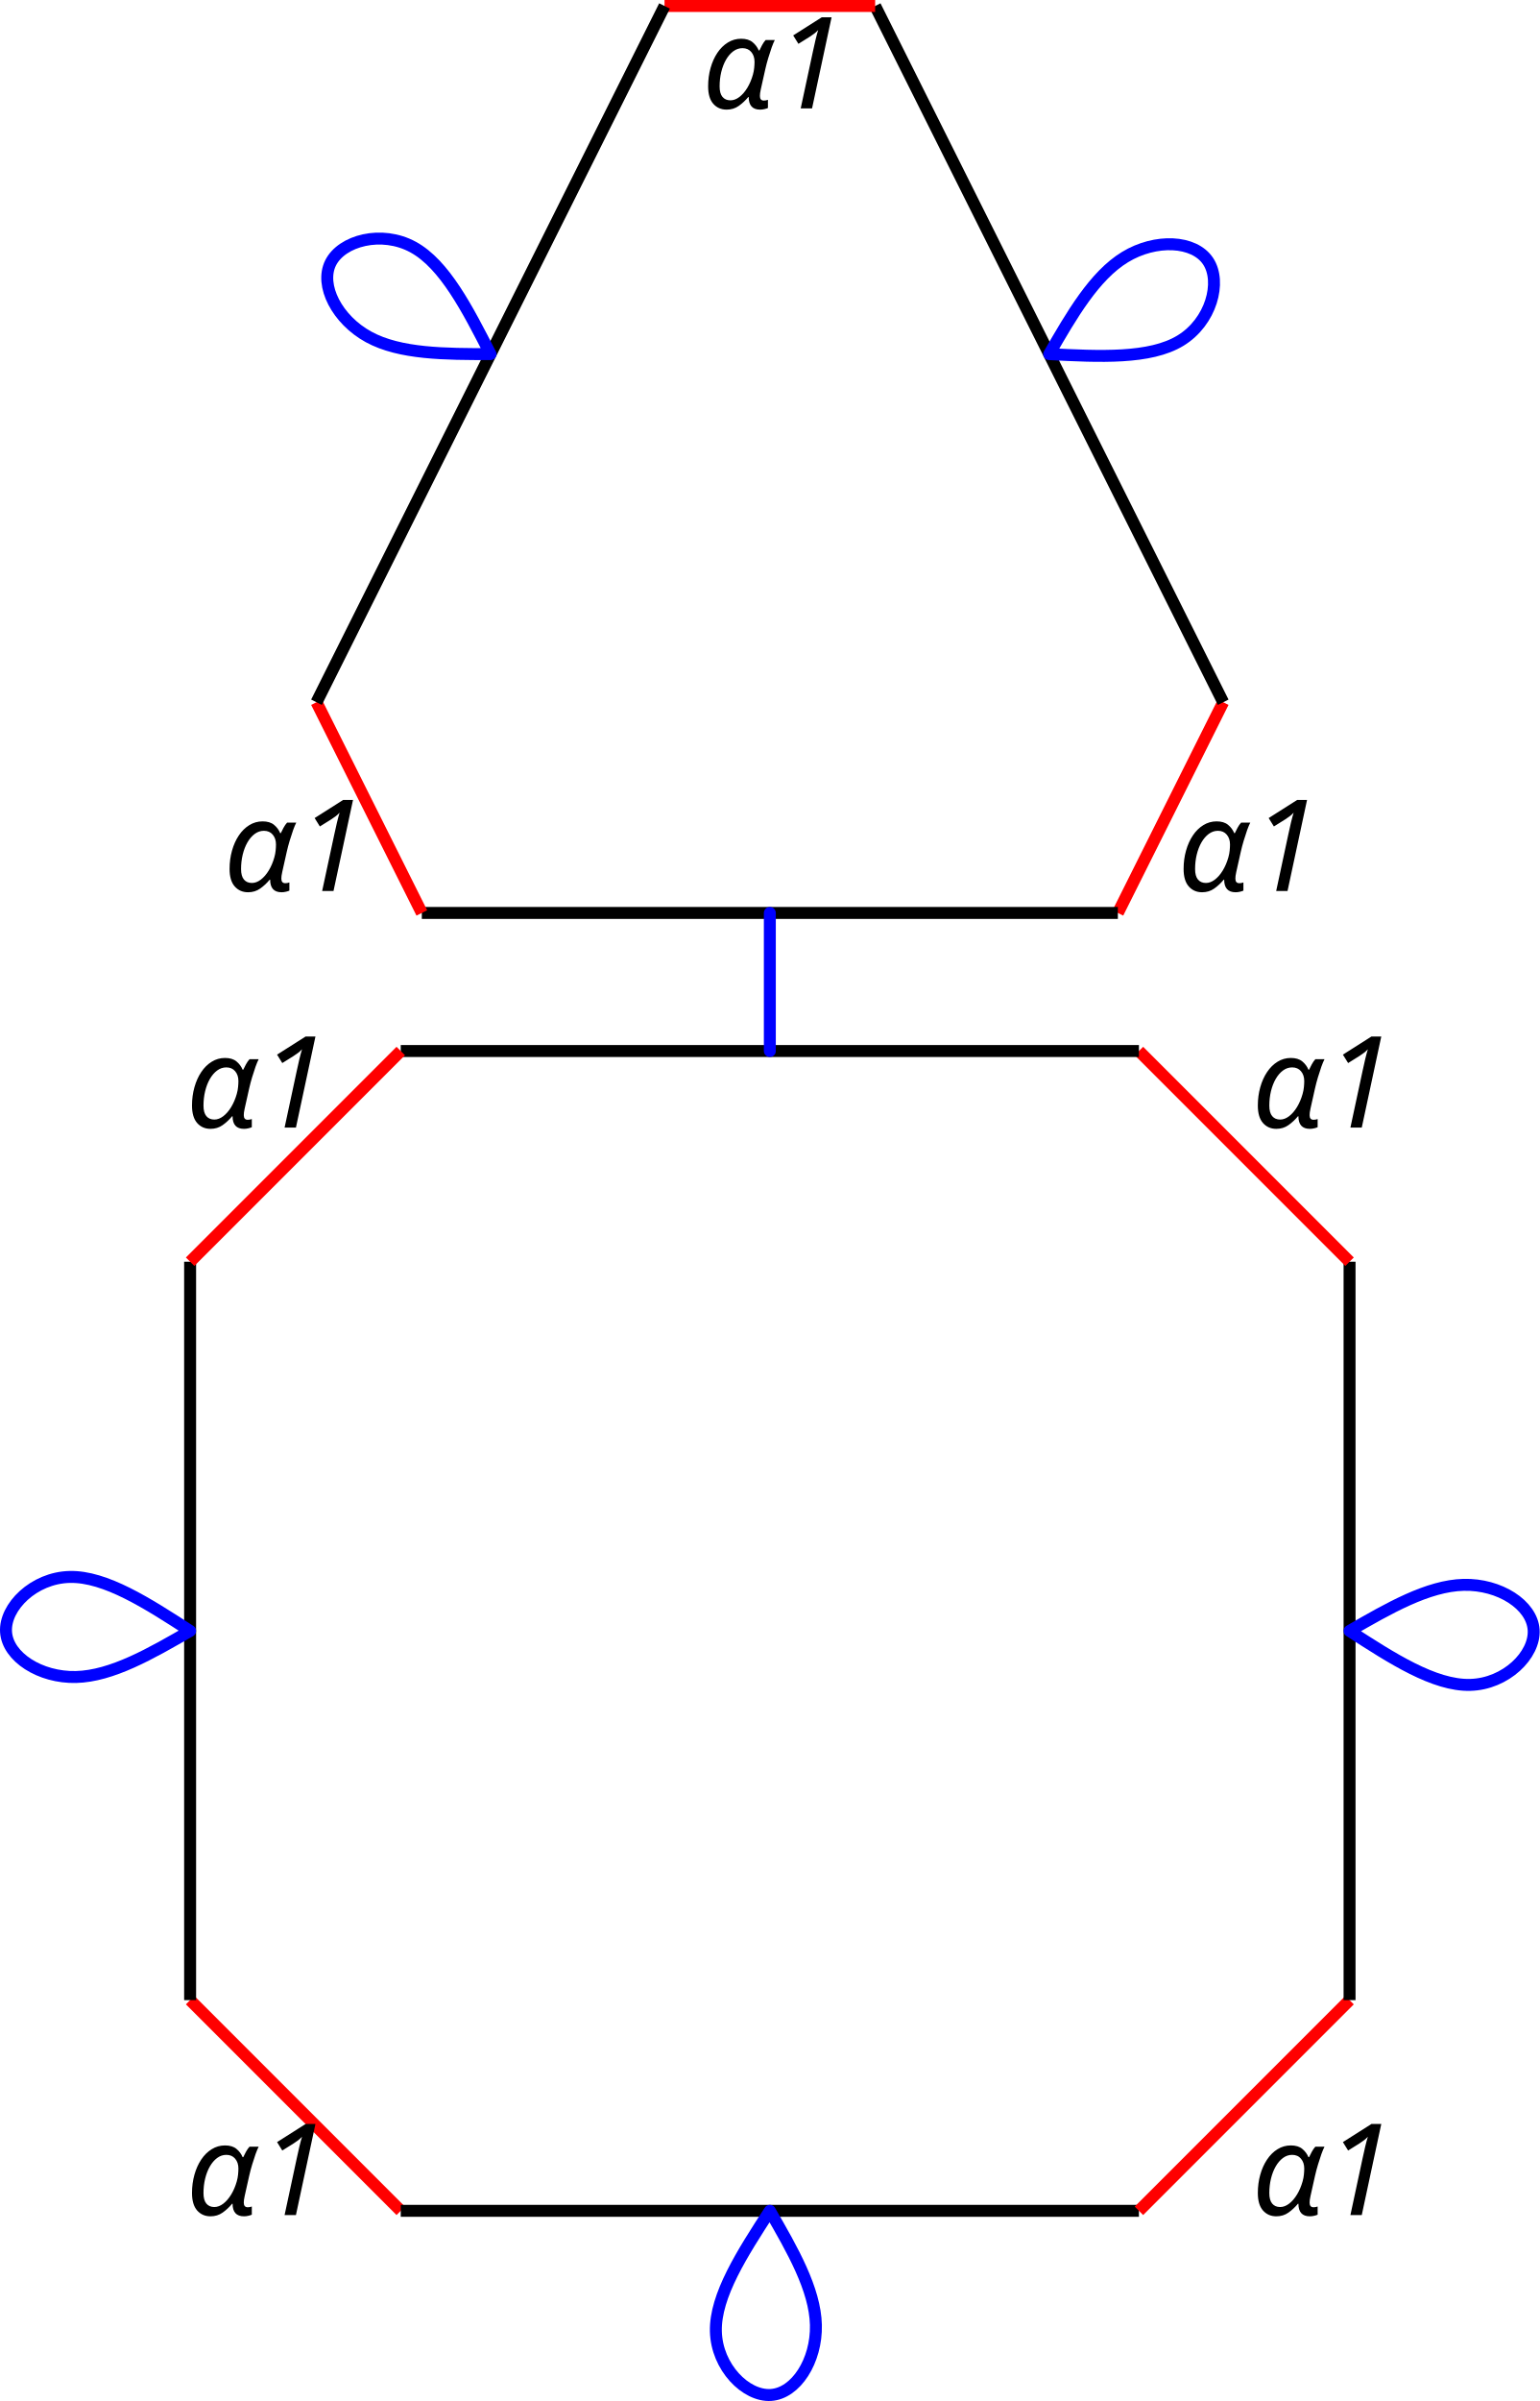
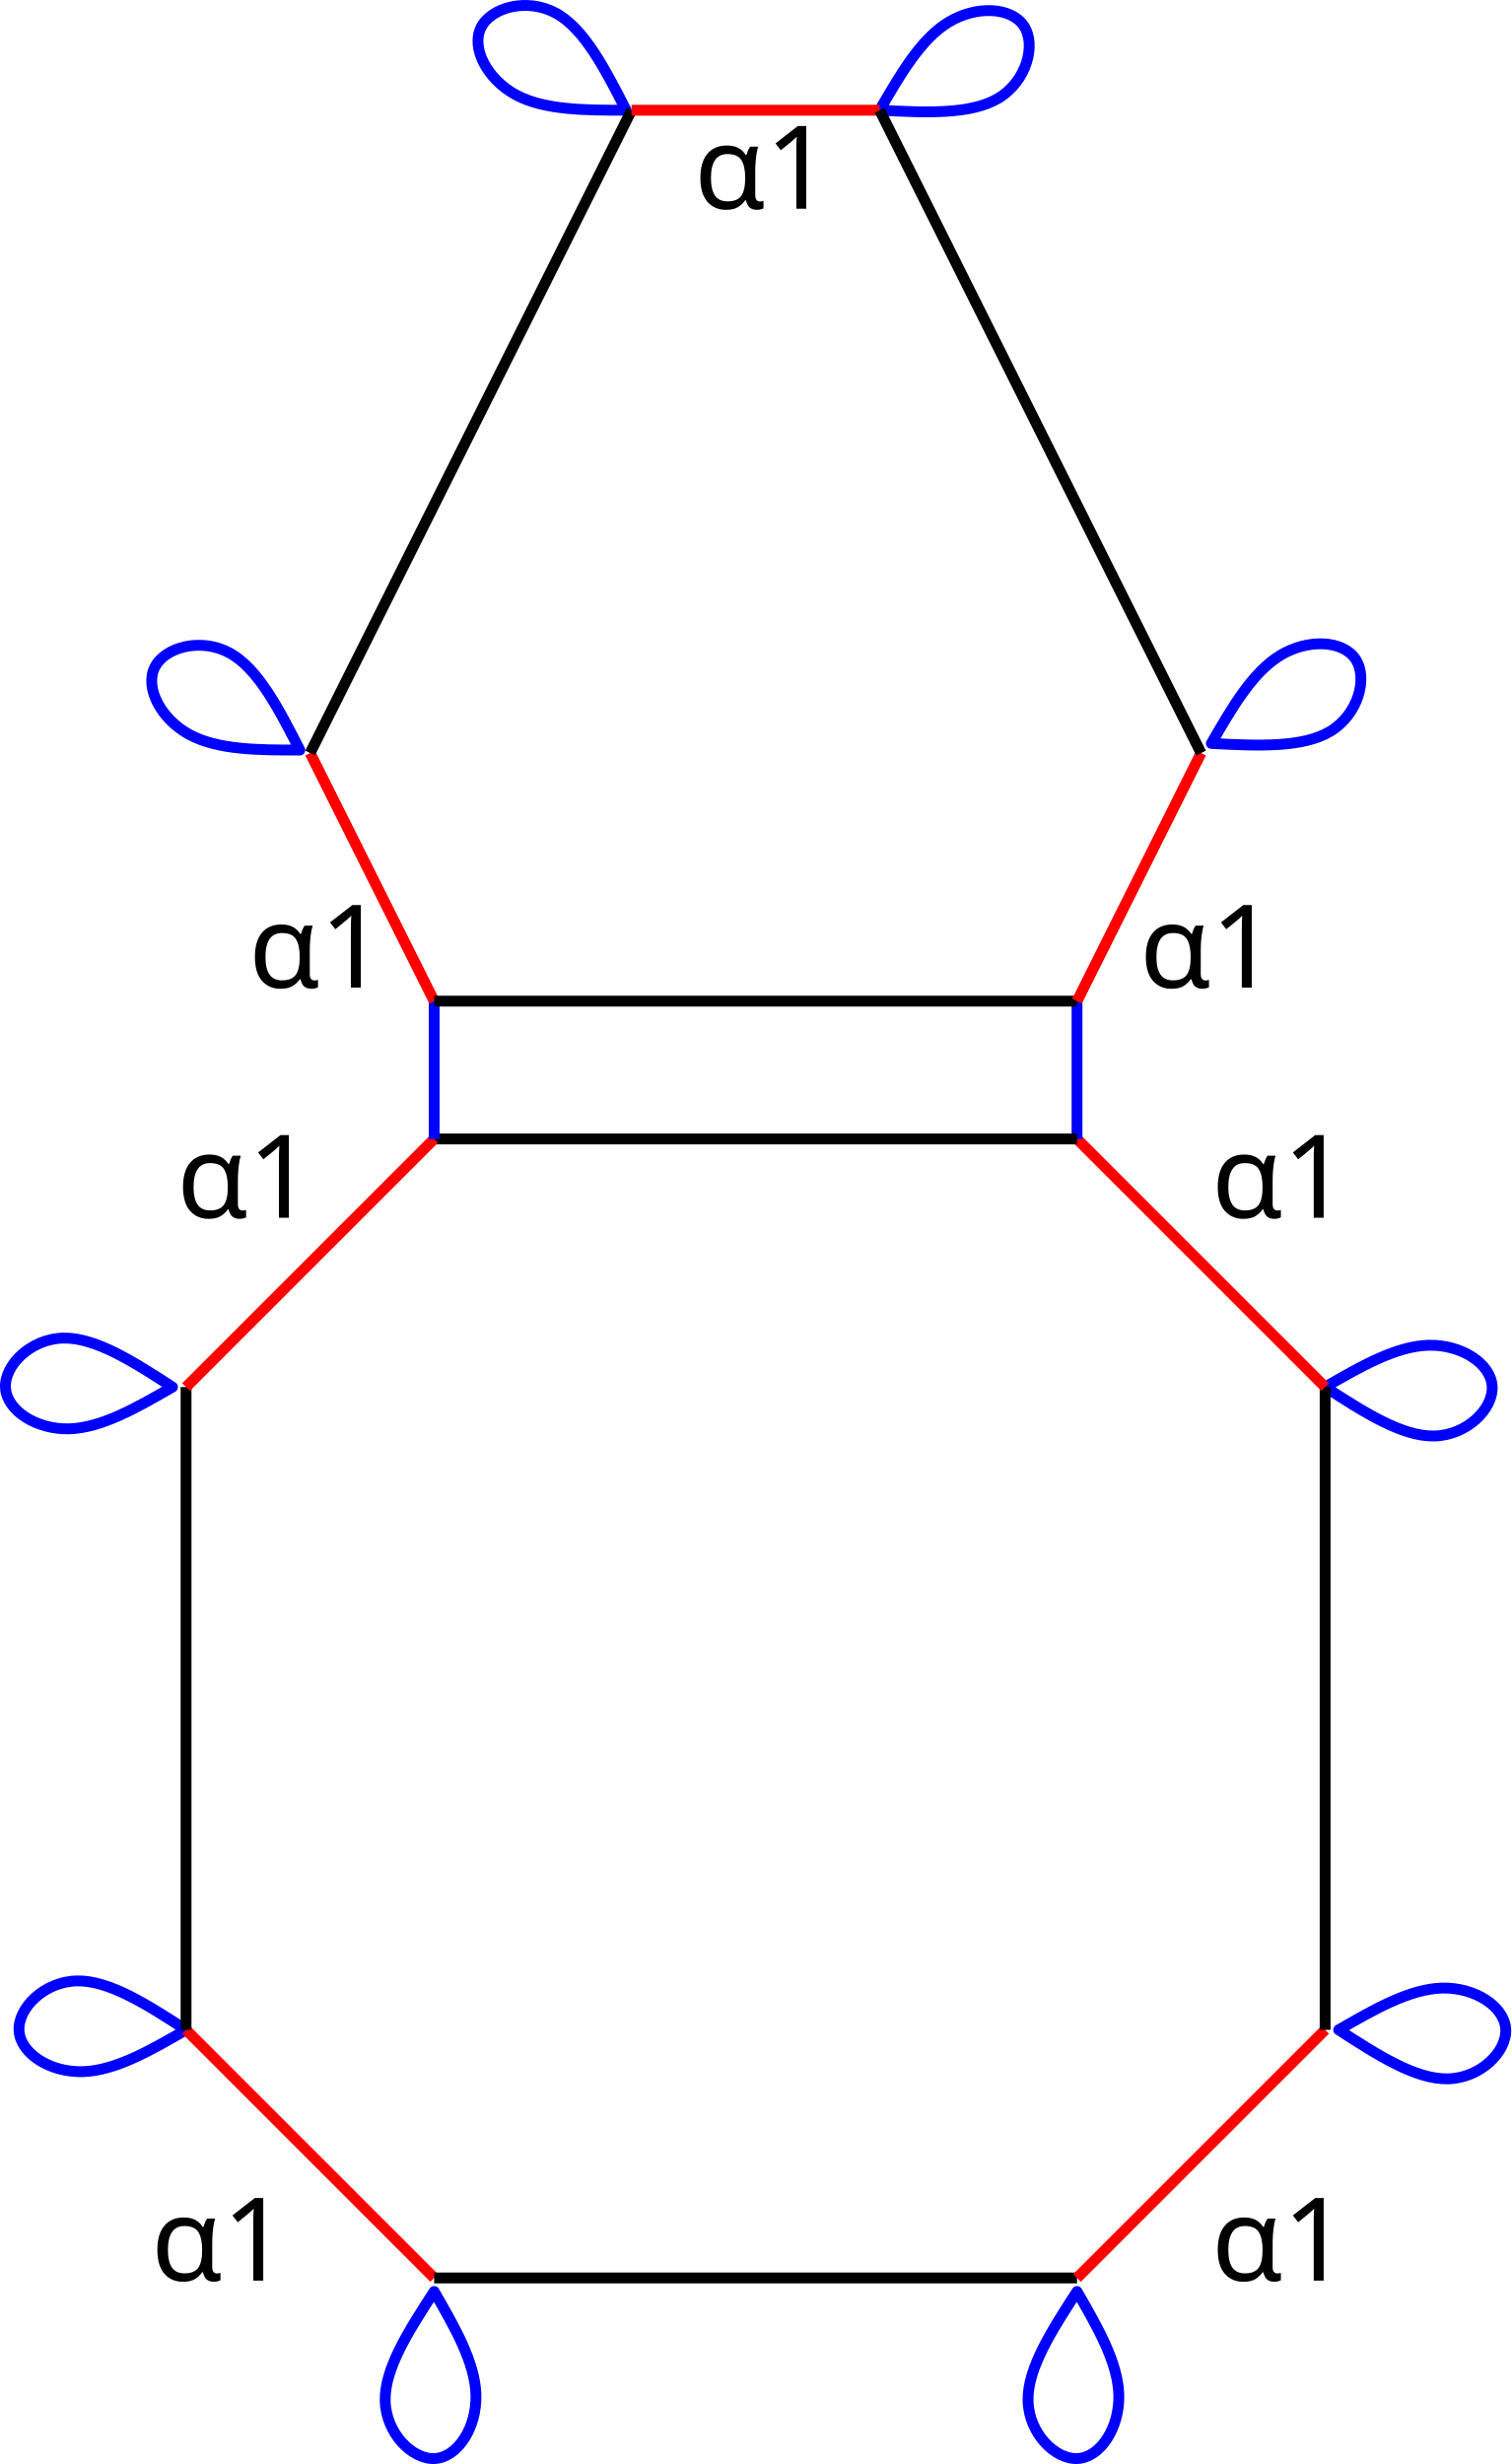
- <svg xmlns="http://www.w3.org/2000/svg" height="803.323" width="515.305" version="1.1" id="svg12600">
-   <defs id="defs12604">
-     </defs>
-   <line x1="63.63" y1="669.198" x2="134.125" y2="739.693" id="link0_a1_1" stroke="#ff0000" stroke-width="4px" />
-   <line x1="63.63" y1="669.198" x2="63.63" y2="669.198" id="link0_a2_0" stroke="#0000ff" stroke-width="4px" />
-   <line x1="63.63" y1="669.198" x2="63.63" y2="669.198" id="link0_a3_0" stroke="#008000" stroke-width="4px" />
-   <line x1="63.63" y1="669.198" x2="63.63" y2="422.143" id="link0_a0_7" style="stroke:#000000;stroke-width:4px" />
-   <line x1="134.125" y1="739.693" x2="134.125" y2="739.693" id="link1_a2_1" stroke="#0000ff" stroke-width="4px" />
-   <line x1="134.125" y1="739.693" x2="134.125" y2="739.693" id="link1_a3_1" stroke="#008000" stroke-width="4px" />
-   <line x1="134.125" y1="739.693" x2="381.18" y2="739.693" id="link1_a0_2" style="stroke:#000000;stroke-width:4px" />
-   <line x1="381.18" y1="739.693" x2="451.675" y2="669.198" id="link2_a1_3" stroke="#ff0000" stroke-width="4px" />
-   <line x1="381.18" y1="739.693" x2="381.18" y2="739.693" id="link2_a2_2" stroke="#0000ff" stroke-width="4px" />
-   <line x1="381.18" y1="739.693" x2="381.18" y2="739.693" id="link2_a3_2" stroke="#008000" stroke-width="4px" />
-   <line x1="451.675" y1="669.198" x2="451.675" y2="669.198" id="link3_a2_3" stroke="#0000ff" stroke-width="4px" />
-   <line x1="451.675" y1="669.198" x2="451.675" y2="669.198" id="link3_a3_3" stroke="#008000" stroke-width="4px" />
-   <line x1="451.675" y1="669.198" x2="451.675" y2="422.143" id="link3_a0_4" style="stroke:#000000;stroke-width:4px" />
-   <line x1="451.675" y1="422.143" x2="381.18" y2="351.648" id="link4_a1_5" stroke="#ff0000" stroke-width="4px" />
-   <line x1="451.675" y1="422.143" x2="451.675" y2="422.143" id="link4_a2_4" stroke="#0000ff" stroke-width="4px" />
-   <line x1="451.675" y1="422.143" x2="451.675" y2="422.143" id="link4_a3_4" stroke="#008000" stroke-width="4px" />
-   <line x1="381.18" y1="351.648" x2="381.18" y2="351.648" id="link5_a3_5" stroke="#008000" stroke-width="4px" />
-   <line x1="381.18" y1="351.648" x2="134.125" y2="351.648" id="link5_a0_6" style="stroke:#000000;stroke-width:4px" />
-   <line x1="134.125" y1="351.648" x2="63.63" y2="422.143" id="link6_a1_7" stroke="#ff0000" stroke-width="4px" />
-   <line x1="134.125" y1="351.648" x2="134.125" y2="351.648" id="link6_a3_6" stroke="#008000" stroke-width="4px" />
-   <line x1="63.63" y1="422.143" x2="63.63" y2="422.143" id="link7_a2_7" stroke="#0000ff" stroke-width="4px" />
-   <line x1="63.63" y1="422.143" x2="63.63" y2="422.143" id="link7_a3_7" stroke="#008000" stroke-width="4px" />
-   <line x1="374.13" y1="305.45" x2="409.378" y2="234.955" id="link8_a1_9" stroke="#ff0000" stroke-width="4px" />
-   <line x1="374.13" y1="305.45" x2="374.13" y2="305.45" id="link8_a3_8" stroke="#008000" stroke-width="4px" />
-   <line x1="374.13" y1="305.45" x2="141.175" y2="305.45" id="link8_a0_12" style="stroke:#000000;stroke-width:4px" />
-   <line x1="409.378" y1="234.955" x2="409.378" y2="234.955" id="link9_a2_9" stroke="#0000ff" stroke-width="4px" />
-   <line x1="409.378" y1="234.955" x2="409.378" y2="234.955" id="link9_a3_9" stroke="#008000" stroke-width="4px" />
-   <line x1="409.378" y1="234.955" x2="292.9" y2="2" id="link9_a0_10" style="stroke:#000000;stroke-width:4px" />
-   <line x1="292.9" y1="2" x2="222.405" y2="2" id="link10_a1_14" stroke="#ff0000" stroke-width="4px" />
-   <line x1="292.9" y1="2" x2="292.9" y2="2" id="link10_a2_10" stroke="#0000ff" stroke-width="4px" />
-   <line x1="292.9" y1="2" x2="292.9" y2="2" id="link10_a3_10" stroke="#008000" stroke-width="4px" />
-   <line x1="141.175" y1="305.45" x2="105.927" y2="234.955" id="link12_a1_13" stroke="#ff0000" stroke-width="4px" />
-   <line x1="141.175" y1="305.45" x2="141.175" y2="305.45" id="link12_a3_12" stroke="#008000" stroke-width="4px" />
-   <line x1="105.927" y1="234.955" x2="105.927" y2="234.955" id="link13_a2_13" stroke="#0000ff" stroke-width="4px" />
-   <line x1="105.927" y1="234.955" x2="105.927" y2="234.955" id="link13_a3_13" stroke="#008000" stroke-width="4px" />
-   <line x1="105.927" y1="234.955" x2="222.405" y2="2" id="link13_a0_14" style="stroke:#000000;stroke-width:4px" />
-   <line x1="222.405" y1="2" x2="222.405" y2="2" id="link14_a2_14" stroke="#0000ff" stroke-width="4px" />
-   <line x1="222.405" y1="2" x2="222.405" y2="2" id="link14_a3_14" stroke="#008000" stroke-width="4px" />
-   <path style="fill:#000000;fill-opacity:1;stroke:#0000ff;stroke-width:4;stroke-linecap:round;stroke-linejoin:bevel;stroke-dasharray:none;stroke-dashoffset:0;stroke-opacity:1;stop-color:#000000" d="m 257.652,305.45 c -1e-5,15.4 -2e-5,30.8 -3e-5,46.198" id="path12606" />
-   <path style="fill:none;fill-opacity:1;stroke:#0001ff;stroke-width:4;stroke-linecap:round;stroke-linejoin:bevel;stroke-dasharray:none;stroke-dashoffset:0;stroke-opacity:1;stop-color:#000000" d="m 351.139,118.478 c 16.859,0.86 33.719,1.721 43.962,-4.526 10.243,-6.247 13.866,-19.6 9.218,-26.582 -4.649,-6.981 -17.569,-7.589 -27.81,-1.341 -10.242,6.247 -17.806,19.348 -25.369,32.449" id="path11686-7" />
-   <path style="fill:none;fill-opacity:1;stroke:#0001ff;stroke-width:4;stroke-linecap:round;stroke-linejoin:bevel;stroke-dasharray:none;stroke-dashoffset:0;stroke-opacity:1;stop-color:#000000" d="M 63.63,545.671 C 49.46,536.496 35.289,527.321 23.295,527.61 11.302,527.898 1.486,537.651 2.022,546.021 c 0.535,8.37 11.42,15.356 23.414,15.067 11.993,-0.29 25.094,-7.853 38.195,-15.417" id="path11686-7-8" />
-   <path style="fill:none;fill-opacity:1;stroke:#0001ff;stroke-width:4;stroke-linecap:round;stroke-linejoin:bevel;stroke-dasharray:none;stroke-dashoffset:0;stroke-opacity:1;stop-color:#000000" d="m 451.675,545.671 c 14.17,9.174 28.341,18.35 40.335,18.061 11.994,-0.288 21.809,-10.041 21.274,-18.412 -0.535,-8.37 -11.42,-15.356 -23.414,-15.067 -11.993,0.29 -25.094,7.853 -38.195,15.417" id="path11686-7-5" />
-   <path style="fill:none;fill-opacity:1;stroke:#0001ff;stroke-width:4;stroke-linecap:round;stroke-linejoin:bevel;stroke-dasharray:none;stroke-dashoffset:0;stroke-opacity:1;stop-color:#000000" d="m 257.652,739.693 c -9.174,14.17 -18.35,28.341 -18.061,40.335 0.288,11.994 10.041,21.809 18.412,21.274 8.37,-0.535 15.356,-11.42 15.067,-23.414 -0.29,-11.993 -7.853,-25.094 -15.417,-38.195" id="path11686-7-3" />
-   <path style="fill:none;fill-opacity:1;stroke:#0001ff;stroke-width:4;stroke-linecap:round;stroke-linejoin:bevel;stroke-dasharray:none;stroke-dashoffset:0;stroke-opacity:1;stop-color:#000000" d="m 164.166,118.478 c -7.684,-15.03 -15.369,-30.062 -25.9,-35.809 -10.531,-5.747 -23.908,-2.208 -27.629,5.308 -3.721,7.517 2.212,19.009 12.744,24.755 10.531,5.746 25.659,5.746 40.786,5.746" id="path11686-7-4" />
-   <text xml:space="preserve" style="font-style:italic;font-variant:normal;font-weight:normal;font-stretch:normal;font-size:42.667px;font-family:sans-serif;-inkscape-font-specification:'sans-serif, Italic';font-variant-ligatures:normal;font-variant-caps:normal;font-variant-numeric:normal;font-variant-east-asian:normal;fill:#000000;fill-opacity:1;stroke:none;stroke-width:4;stroke-linecap:round;stroke-linejoin:bevel;stroke-dasharray:none;stroke-dashoffset:0;stroke-opacity:1;stop-color:#000000" x="74.789" y="298.109" id="text13035">
-     <tspan id="tspan13033" x="74.789" y="298.109">α1</tspan>
+ <svg xmlns="http://www.w3.org/2000/svg" height="908.916" width="557.408" version="1.1" id="svg12600" xml:space="preserve">
+   <defs id="defs12604" />
+   <text xml:space="preserve" style="font-style:normal;font-variant:normal;font-weight:normal;font-stretch:normal;font-size:42.667px;font-family:sans-serif;-inkscape-font-specification:'sans-serif, Normal';font-variant-ligatures:normal;font-variant-caps:normal;font-variant-numeric:normal;font-variant-east-asian:normal;fill:#000000;fill-opacity:1;stroke:none;stroke-width:4;stroke-linecap:round;stroke-linejoin:bevel;stroke-dasharray:none;stroke-dashoffset:0;stroke-opacity:1;stop-color:#000000" x="91.687" y="364.317" id="text13035-1">
+     <tspan id="tspan13033-27" x="91.687" y="364.317">α1</tspan>
  </text>
-   <text xml:space="preserve" style="font-style:italic;font-variant:normal;font-weight:normal;font-stretch:normal;font-size:42.667px;font-family:sans-serif;-inkscape-font-specification:'sans-serif, Italic';font-variant-ligatures:normal;font-variant-caps:normal;font-variant-numeric:normal;font-variant-east-asian:normal;fill:#000000;fill-opacity:1;stroke:none;stroke-width:4;stroke-linecap:round;stroke-linejoin:bevel;stroke-dasharray:none;stroke-dashoffset:0;stroke-opacity:1;stop-color:#000000" x="394.086" y="298.109" id="text13035-6">
-     <tspan id="tspan13033-1" x="394.086" y="298.109">α1</tspan>
+   <text xml:space="preserve" style="font-style:normal;font-variant:normal;font-weight:normal;font-stretch:normal;font-size:42.667px;font-family:sans-serif;-inkscape-font-specification:'sans-serif, Normal';font-variant-ligatures:normal;font-variant-caps:normal;font-variant-numeric:normal;font-variant-east-asian:normal;fill:#000000;fill-opacity:1;stroke:none;stroke-width:4;stroke-linecap:round;stroke-linejoin:bevel;stroke-dasharray:none;stroke-dashoffset:0;stroke-opacity:1;stop-color:#000000" x="420.323" y="364.317" id="text13035-6-0">
+     <tspan id="tspan13033-1-9" x="420.323" y="364.317">α1</tspan>
  </text>
-   <text xml:space="preserve" style="font-style:italic;font-variant:normal;font-weight:normal;font-stretch:normal;font-size:42.667px;font-family:sans-serif;-inkscape-font-specification:'sans-serif, Italic';font-variant-ligatures:normal;font-variant-caps:normal;font-variant-numeric:normal;font-variant-east-asian:normal;fill:#000000;fill-opacity:1;stroke:none;stroke-width:4;stroke-linecap:round;stroke-linejoin:bevel;stroke-dasharray:none;stroke-dashoffset:0;stroke-opacity:1;stop-color:#000000" x="234.954" y="36.26" id="text13035-0">
-     <tspan id="tspan13033-6" x="234.954" y="36.26">α1</tspan>
+   <text xml:space="preserve" style="font-style:normal;font-variant:normal;font-weight:normal;font-stretch:normal;font-size:42.667px;font-family:sans-serif;-inkscape-font-specification:'sans-serif, Normal';font-variant-ligatures:normal;font-variant-caps:normal;font-variant-numeric:normal;font-variant-east-asian:normal;fill:#000000;fill-opacity:1;stroke:none;stroke-width:4;stroke-linecap:round;stroke-linejoin:bevel;stroke-dasharray:none;stroke-dashoffset:0;stroke-opacity:1;stop-color:#000000" x="256.005" y="76.971" id="text13035-0-3">
+     <tspan id="tspan13033-6-6" x="256.005" y="76.971">α1</tspan>
  </text>
-   <text xml:space="preserve" style="font-style:italic;font-variant:normal;font-weight:normal;font-stretch:normal;font-size:42.667px;font-family:sans-serif;-inkscape-font-specification:'sans-serif, Italic';font-variant-ligatures:normal;font-variant-caps:normal;font-variant-numeric:normal;font-variant-east-asian:normal;fill:#000000;fill-opacity:1;stroke:none;stroke-width:4;stroke-linecap:round;stroke-linejoin:bevel;stroke-dasharray:none;stroke-dashoffset:0;stroke-opacity:1;stop-color:#000000" x="62.216" y="377.264" id="text13035-3">
-     <tspan id="tspan13033-2" x="62.216" y="377.264">α1</tspan>
+   <text xml:space="preserve" style="font-style:normal;font-variant:normal;font-weight:normal;font-stretch:normal;font-size:42.667px;font-family:sans-serif;-inkscape-font-specification:'sans-serif, Normal';font-variant-ligatures:normal;font-variant-caps:normal;font-variant-numeric:normal;font-variant-east-asian:normal;fill:#000000;fill-opacity:1;stroke:none;stroke-width:4;stroke-linecap:round;stroke-linejoin:bevel;stroke-dasharray:none;stroke-dashoffset:0;stroke-opacity:1;stop-color:#000000" x="65.168" y="449.188" id="text13035-3-0">
+     <tspan id="tspan13033-2-6" x="65.168" y="449.188">α1</tspan>
  </text>
-   <text xml:space="preserve" style="font-style:italic;font-variant:normal;font-weight:normal;font-stretch:normal;font-size:42.667px;font-family:sans-serif;-inkscape-font-specification:'sans-serif, Italic';font-variant-ligatures:normal;font-variant-caps:normal;font-variant-numeric:normal;font-variant-east-asian:normal;fill:#000000;fill-opacity:1;stroke:none;stroke-width:4;stroke-linecap:round;stroke-linejoin:bevel;stroke-dasharray:none;stroke-dashoffset:0;stroke-opacity:1;stop-color:#000000" x="418.929" y="377.264" id="text13035-06">
-     <tspan id="tspan13033-15" x="418.929" y="377.264">α1</tspan>
+   <text xml:space="preserve" style="font-style:normal;font-variant:normal;font-weight:normal;font-stretch:normal;font-size:42.667px;font-family:sans-serif;-inkscape-font-specification:'sans-serif, Normal';font-variant-ligatures:normal;font-variant-caps:normal;font-variant-numeric:normal;font-variant-east-asian:normal;fill:#000000;fill-opacity:1;stroke:none;stroke-width:4;stroke-linecap:round;stroke-linejoin:bevel;stroke-dasharray:none;stroke-dashoffset:0;stroke-opacity:1;stop-color:#000000" x="446.843" y="449.188" id="text13035-06-2">
+     <tspan id="tspan13033-15-6" x="446.843" y="449.188">α1</tspan>
  </text>
-   <text xml:space="preserve" style="font-style:italic;font-variant:normal;font-weight:normal;font-stretch:normal;font-size:42.667px;font-family:sans-serif;-inkscape-font-specification:'sans-serif, Italic';font-variant-ligatures:normal;font-variant-caps:normal;font-variant-numeric:normal;font-variant-east-asian:normal;fill:#000000;fill-opacity:1;stroke:none;stroke-width:4;stroke-linecap:round;stroke-linejoin:bevel;stroke-dasharray:none;stroke-dashoffset:0;stroke-opacity:1;stop-color:#000000" x="418.929" y="741.107" id="text13035-5">
-     <tspan id="tspan13033-4" x="418.929" y="741.107">α1</tspan>
+   <text xml:space="preserve" style="font-style:normal;font-variant:normal;font-weight:normal;font-stretch:normal;font-size:42.667px;font-family:sans-serif;-inkscape-font-specification:'sans-serif, Normal';font-variant-ligatures:normal;font-variant-caps:normal;font-variant-numeric:normal;font-variant-east-asian:normal;fill:#000000;fill-opacity:1;stroke:none;stroke-width:4;stroke-linecap:round;stroke-linejoin:bevel;stroke-dasharray:none;stroke-dashoffset:0;stroke-opacity:1;stop-color:#000000" x="446.843" y="841.273" id="text13035-5-1">
+     <tspan id="tspan13033-4-8" x="446.843" y="841.273">α1</tspan>
  </text>
-   <text xml:space="preserve" style="font-style:italic;font-variant:normal;font-weight:normal;font-stretch:normal;font-size:42.667px;font-family:sans-serif;-inkscape-font-specification:'sans-serif, Italic';font-variant-ligatures:normal;font-variant-caps:normal;font-variant-numeric:normal;font-variant-east-asian:normal;fill:#000000;fill-opacity:1;stroke:none;stroke-width:4;stroke-linecap:round;stroke-linejoin:bevel;stroke-dasharray:none;stroke-dashoffset:0;stroke-opacity:1;stop-color:#000000" x="62.216" y="741.107" id="text13035-7">
-     <tspan id="tspan13033-65" x="62.216" y="741.107">α1</tspan>
+   <text xml:space="preserve" style="font-style:normal;font-variant:normal;font-weight:normal;font-stretch:normal;font-size:42.667px;font-family:sans-serif;-inkscape-font-specification:'sans-serif, Normal';font-variant-ligatures:normal;font-variant-caps:normal;font-variant-numeric:normal;font-variant-east-asian:normal;fill:#000000;fill-opacity:1;stroke:none;stroke-width:4;stroke-linecap:round;stroke-linejoin:bevel;stroke-dasharray:none;stroke-dashoffset:0;stroke-opacity:1;stop-color:#000000" x="55.705" y="841.273" id="text13035-7-7">
+     <tspan id="tspan13033-65-9" x="55.705" y="841.273">α1</tspan>
  </text>
+   <path style="fill:none;fill-opacity:1;stroke:#0000ff;stroke-width:4;stroke-linecap:round;stroke-linejoin:bevel;stroke-dasharray:none;stroke-dashoffset:0;stroke-opacity:1;stop-color:#000000" d="m 446.811,274.246 c 16.859,0.86 33.719,1.721 43.962,-4.526 10.243,-6.247 13.866,-19.6 9.218,-26.582 -4.649,-6.981 -17.569,-7.589 -27.81,-1.341 -10.242,6.247 -17.806,19.348 -25.369,32.449" id="path11686-7-5-5" />
+   <path style="fill:none;fill-opacity:1;stroke:#0000ff;stroke-width:4;stroke-linecap:round;stroke-linejoin:bevel;stroke-dasharray:none;stroke-dashoffset:0;stroke-opacity:1;stop-color:#000000" d="m 324.46,40.662 c 16.859,0.86 33.719,1.721 43.962,-4.526 10.243,-6.247 13.866,-19.6 9.218,-26.582 -4.649,-6.981 -17.569,-7.589 -27.81,-1.341 -10.242,6.247 -17.806,19.348 -25.369,32.449" id="path11686-7-35" />
+   <path style="fill:none;fill-opacity:1;stroke:#0000ff;stroke-width:4;stroke-linecap:round;stroke-linejoin:bevel;stroke-dasharray:none;stroke-dashoffset:0;stroke-opacity:1;stop-color:#000000" d="M 230.948,40.662 C 223.264,25.632 215.579,10.6 205.048,4.853 194.517,-0.894 181.14,2.645 177.418,10.161 c -3.721,7.517 2.212,19.009 12.744,24.755 10.531,5.746 25.659,5.746 40.786,5.746" id="path11686-7-8-3" />
+   <path style="fill:none;fill-opacity:1;stroke:#0000ff;stroke-width:4;stroke-linecap:round;stroke-linejoin:bevel;stroke-dasharray:none;stroke-dashoffset:0;stroke-opacity:1;stop-color:#000000" d="m 110.597,276.68 c -7.684,-15.03 -15.369,-30.062 -25.901,-35.809 -10.531,-5.747 -23.908,-2.208 -27.629,5.308 -3.721,7.517 2.212,19.009 12.744,24.755 10.531,5.746 25.659,5.746 40.786,5.746" id="path11686-7-8-6" />
+   <path style="fill:none;fill-opacity:1;stroke:#0000ff;stroke-width:4;stroke-linecap:round;stroke-linejoin:bevel;stroke-dasharray:none;stroke-dashoffset:0;stroke-opacity:1;stop-color:#000000" d="m 493.778,748.774 c 14.17,9.174 28.341,18.35 40.335,18.061 11.994,-0.288 21.809,-10.041 21.274,-18.412 -0.535,-8.37 -11.42,-15.356 -23.414,-15.067 -11.993,0.29 -25.094,7.853 -38.195,15.417" id="path11686-7-3-2" />
+   <path style="fill:none;fill-opacity:1;stroke:#0000ff;stroke-width:4;stroke-linecap:round;stroke-linejoin:bevel;stroke-dasharray:none;stroke-dashoffset:0;stroke-opacity:1;stop-color:#000000" d="m 160.142,845.286 c -9.174,14.17 -18.349,28.341 -18.061,40.335 0.288,11.994 10.041,21.809 18.412,21.274 8.37,-0.535 15.356,-11.42 15.067,-23.414 -0.29,-11.993 -7.854,-25.094 -15.417,-38.195" id="path11686-7-4-9" />
+   <path style="fill:none;fill-opacity:1;stroke:#0000ff;stroke-width:4;stroke-linecap:round;stroke-linejoin:bevel;stroke-dasharray:none;stroke-dashoffset:0;stroke-opacity:0.997;stop-color:#000000" d="M 63.63,511.65 C 49.46,502.476 35.289,493.301 23.295,493.589 11.302,493.877 1.486,503.63 2.022,512 c 0.535,8.37 11.42,15.356 23.414,15.067 11.993,-0.29 25.094,-7.854 38.195,-15.417" id="path11686-7-2" />
+   <path style="fill:none;fill-opacity:1;stroke:#0000ff;stroke-width:4;stroke-linecap:round;stroke-linejoin:bevel;stroke-dasharray:none;stroke-dashoffset:0;stroke-opacity:1;stop-color:#000000" d="m 488.778,511.65 c 14.17,9.174 28.341,18.35 40.335,18.061 11.994,-0.288 21.809,-10.041 21.274,-18.412 -0.535,-8.37 -11.421,-15.356 -23.414,-15.067 -11.993,0.29 -25.094,7.853 -38.195,15.417" id="path11686-7-3-6" />
+   <path style="fill:none;fill-opacity:1;stroke:#0000ff;stroke-width:4;stroke-linecap:round;stroke-linejoin:bevel;stroke-dasharray:none;stroke-dashoffset:0;stroke-opacity:1;stop-color:#000000" d="m 397.266,845.286 c -9.174,14.17 -18.35,28.341 -18.061,40.335 0.288,11.994 10.041,21.809 18.412,21.274 8.37,-0.535 15.356,-11.42 15.067,-23.414 -0.29,-11.993 -7.853,-25.094 -15.417,-38.195" id="path11686-7-4-7" />
+   <path style="fill:none;fill-opacity:1;stroke:#0000ff;stroke-width:4;stroke-linecap:round;stroke-linejoin:bevel;stroke-dasharray:none;stroke-dashoffset:0;stroke-opacity:1;stop-color:#000000" d="M 68.63,748.774 C 54.46,739.6 40.289,730.424 28.295,730.713 c -11.994,0.288 -21.809,10.041 -21.274,18.412 0.535,8.37 11.42,15.356 23.414,15.067 11.993,-0.29 25.094,-7.853 38.195,-15.417" id="path11686-7-2-8" />
+   <line x1="68.63" y1="748.774" x2="160.142" y2="840.286" id="link0_a1_1-3" stroke="#ff0000" stroke-width="4px" />
+   <line x1="68.63" y1="748.774" x2="68.63" y2="748.774" id="link0_a2_0-6" stroke="#0000ff" stroke-width="4px" />
+   <line x1="68.63" y1="748.774" x2="68.63" y2="748.774" id="link0_a3_0-7" stroke="#008000" stroke-width="4px" />
+   <line x1="68.63" y1="748.774" x2="68.63" y2="511.65" id="link0_a0_7-5" style="stroke:#000000;stroke-width:4px" />
+   <line x1="160.142" y1="840.286" x2="160.142" y2="840.286" id="link1_a2_1-5" stroke="#0000ff" stroke-width="4px" />
+   <line x1="160.142" y1="840.286" x2="160.142" y2="840.286" id="link1_a3_1-6" stroke="#008000" stroke-width="4px" />
+   <line x1="160.142" y1="840.286" x2="397.266" y2="840.286" id="link1_a0_2-2" style="stroke:#000000;stroke-width:4px" />
+   <line x1="397.266" y1="840.286" x2="488.778" y2="748.774" id="link2_a1_3-1" stroke="#ff0000" stroke-width="4px" />
+   <line x1="397.266" y1="840.286" x2="397.266" y2="840.286" id="link2_a2_2-2" stroke="#0000ff" stroke-width="4px" />
+   <line x1="397.266" y1="840.286" x2="397.266" y2="840.286" id="link2_a3_2-7" stroke="#008000" stroke-width="4px" />
+   <line x1="488.778" y1="748.774" x2="488.778" y2="748.774" id="link3_a2_3-9" stroke="#0000ff" stroke-width="4px" />
+   <line x1="488.778" y1="748.774" x2="488.778" y2="748.774" id="link3_a3_3-3" stroke="#008000" stroke-width="4px" />
+   <line x1="488.778" y1="748.774" x2="488.778" y2="511.65" id="link3_a0_4-6" style="stroke:#000000;stroke-width:4px" />
+   <line x1="488.778" y1="511.65" x2="397.266" y2="420.138" id="link4_a1_5-6" stroke="#ff0000" stroke-width="4px" />
+   <line x1="488.778" y1="511.65" x2="488.778" y2="511.65" id="link4_a2_4-2" stroke="#0000ff" stroke-width="4px" />
+   <line x1="488.778" y1="511.65" x2="488.778" y2="511.65" id="link4_a3_4-6" stroke="#008000" stroke-width="4px" />
+   <line x1="397.266" y1="420.138" x2="397.266" y2="369.298" id="link5_a2_12-8" stroke="blue" stroke-width="4px" style="stroke:#0000ff;stroke-opacity:1" />
+   <line x1="397.266" y1="420.138" x2="397.266" y2="420.138" id="link5_a3_5-7" stroke="green" stroke-width="4px" style="stroke:#888888;stroke-opacity:0.533" />
+   <line x1="397.266" y1="420.138" x2="160.142" y2="420.138" id="link5_a0_6-9" style="stroke:#000000;stroke-width:4px" />
+   <line x1="160.142" y1="420.138" x2="68.63" y2="511.65" id="link6_a1_7-0" stroke="#ff0000" stroke-width="4px" />
+   <line x1="160.142" y1="420.138" x2="160.142" y2="369.298" id="link6_a2_8-2" stroke="blue" stroke-width="4px" style="stroke:#0000ff;stroke-opacity:1" />
+   <line x1="160.142" y1="420.138" x2="160.142" y2="420.138" id="link6_a3_6-3" stroke="green" stroke-width="4px" style="stroke:#888888;stroke-opacity:0.533" />
+   <line x1="68.63" y1="511.65" x2="68.63" y2="511.65" id="link7_a2_7-5" stroke="#0000ff" stroke-width="4px" />
+   <line x1="68.63" y1="511.65" x2="68.63" y2="511.65" id="link7_a3_7-9" stroke="#008000" stroke-width="4px" />
+   <line x1="160.142" y1="369.298" x2="114.386" y2="277.786" id="link8_a1_9-2" stroke="red" stroke-width="4px" style="stroke:#ff0000;stroke-opacity:1" />
+   <line x1="160.142" y1="369.298" x2="160.142" y2="369.298" id="link8_a3_8-8" stroke="green" stroke-width="4px" style="stroke:#888888;stroke-opacity:0.533" />
+   <line x1="160.142" y1="369.298" x2="397.266" y2="369.298" id="link8_a0_12-9" style="stroke:#000000;stroke-width:4px;stroke-opacity:0.986" />
+   <line x1="114.386" y1="277.786" x2="114.386" y2="277.786" id="link9_a2_9-3" stroke="blue" stroke-width="4px" style="stroke:#888888;stroke-opacity:0.533" />
+   <line x1="114.386" y1="277.786" x2="114.386" y2="277.786" id="link9_a3_9-6" stroke="green" stroke-width="4px" style="stroke:#888888;stroke-opacity:0.533" />
+   <line x1="114.386" y1="277.786" x2="232.948" y2="40.662" id="link9_a0_10-1" style="stroke:#000000;stroke-width:4px;stroke-opacity:0.986" />
+   <line x1="232.948" y1="40.662" x2="324.46" y2="40.662" id="link10_a1_14-9" stroke="red" stroke-width="4px" style="stroke:#ff0000;stroke-opacity:1" />
+   <line x1="232.948" y1="40.662" x2="232.948" y2="40.662" id="link10_a2_10-3" stroke="blue" stroke-width="4px" style="stroke:#888888;stroke-opacity:0.533" />
+   <line x1="232.948" y1="40.662" x2="232.948" y2="40.662" id="link10_a3_10-1" stroke="green" stroke-width="4px" style="stroke:#888888;stroke-opacity:0.533" />
+   <line x1="397.266" y1="369.298" x2="443.022" y2="277.786" id="link12_a1_13-4" stroke="red" stroke-width="4px" style="stroke:#ff0000;stroke-opacity:1" />
+   <line x1="397.266" y1="369.298" x2="397.266" y2="369.298" id="link12_a3_12-7" stroke="green" stroke-width="4px" style="stroke:#888888;stroke-opacity:0.533" />
+   <line x1="443.022" y1="277.786" x2="443.022" y2="277.786" id="link13_a2_13-4" stroke="blue" stroke-width="4px" style="stroke:#888888;stroke-opacity:0.533" />
+   <line x1="443.022" y1="277.786" x2="443.022" y2="277.786" id="link13_a3_13-5" stroke="green" stroke-width="4px" style="stroke:#888888;stroke-opacity:0.533" />
+   <line x1="443.022" y1="277.786" x2="324.46" y2="40.662" id="link13_a0_14-0" style="stroke:#000000;stroke-width:4px;stroke-opacity:0.986" />
+   <line x1="324.46" y1="40.662" x2="324.46" y2="40.662" id="link14_a2_14-6" stroke="blue" stroke-width="4px" style="stroke:#888888;stroke-opacity:0.533" />
+   <line x1="324.46" y1="40.662" x2="324.46" y2="40.662" id="link14_a3_14-1" stroke="green" stroke-width="4px" style="stroke:#888888;stroke-opacity:0.533" />
</svg>
